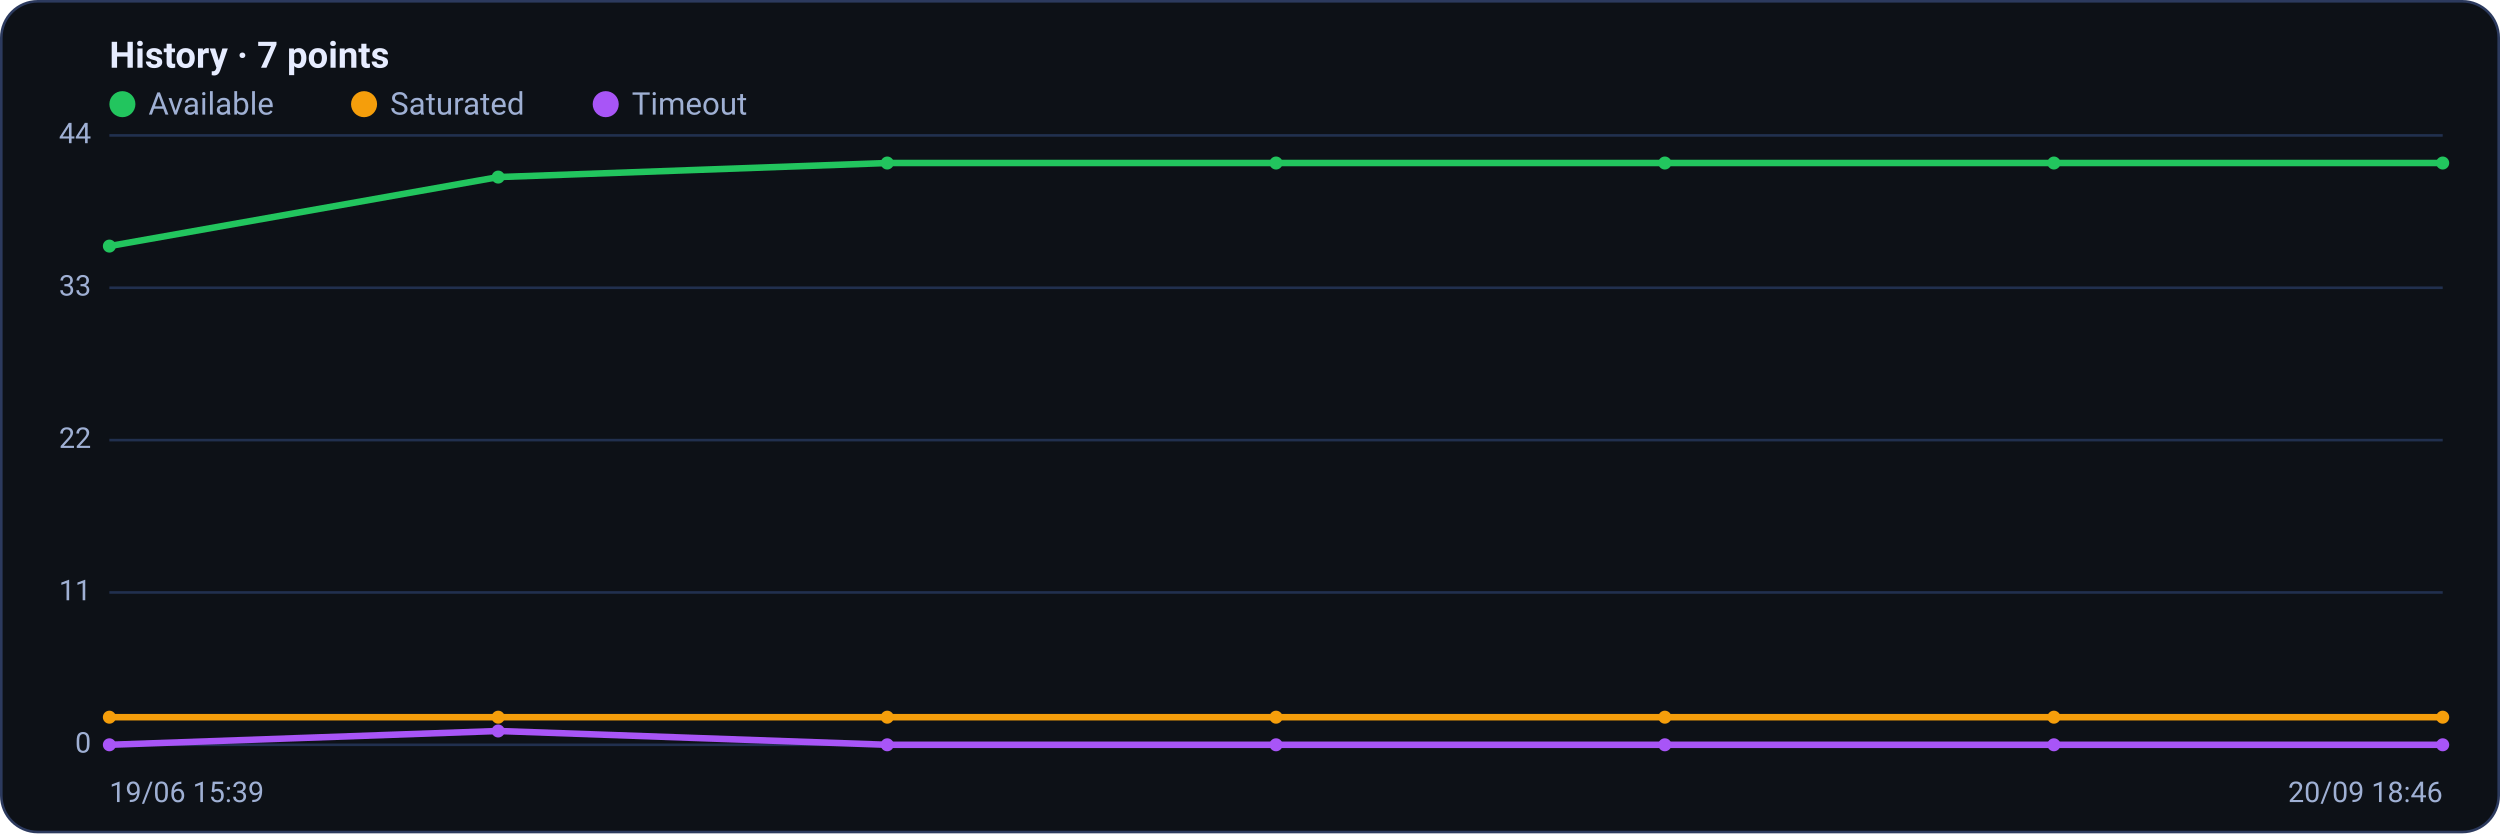
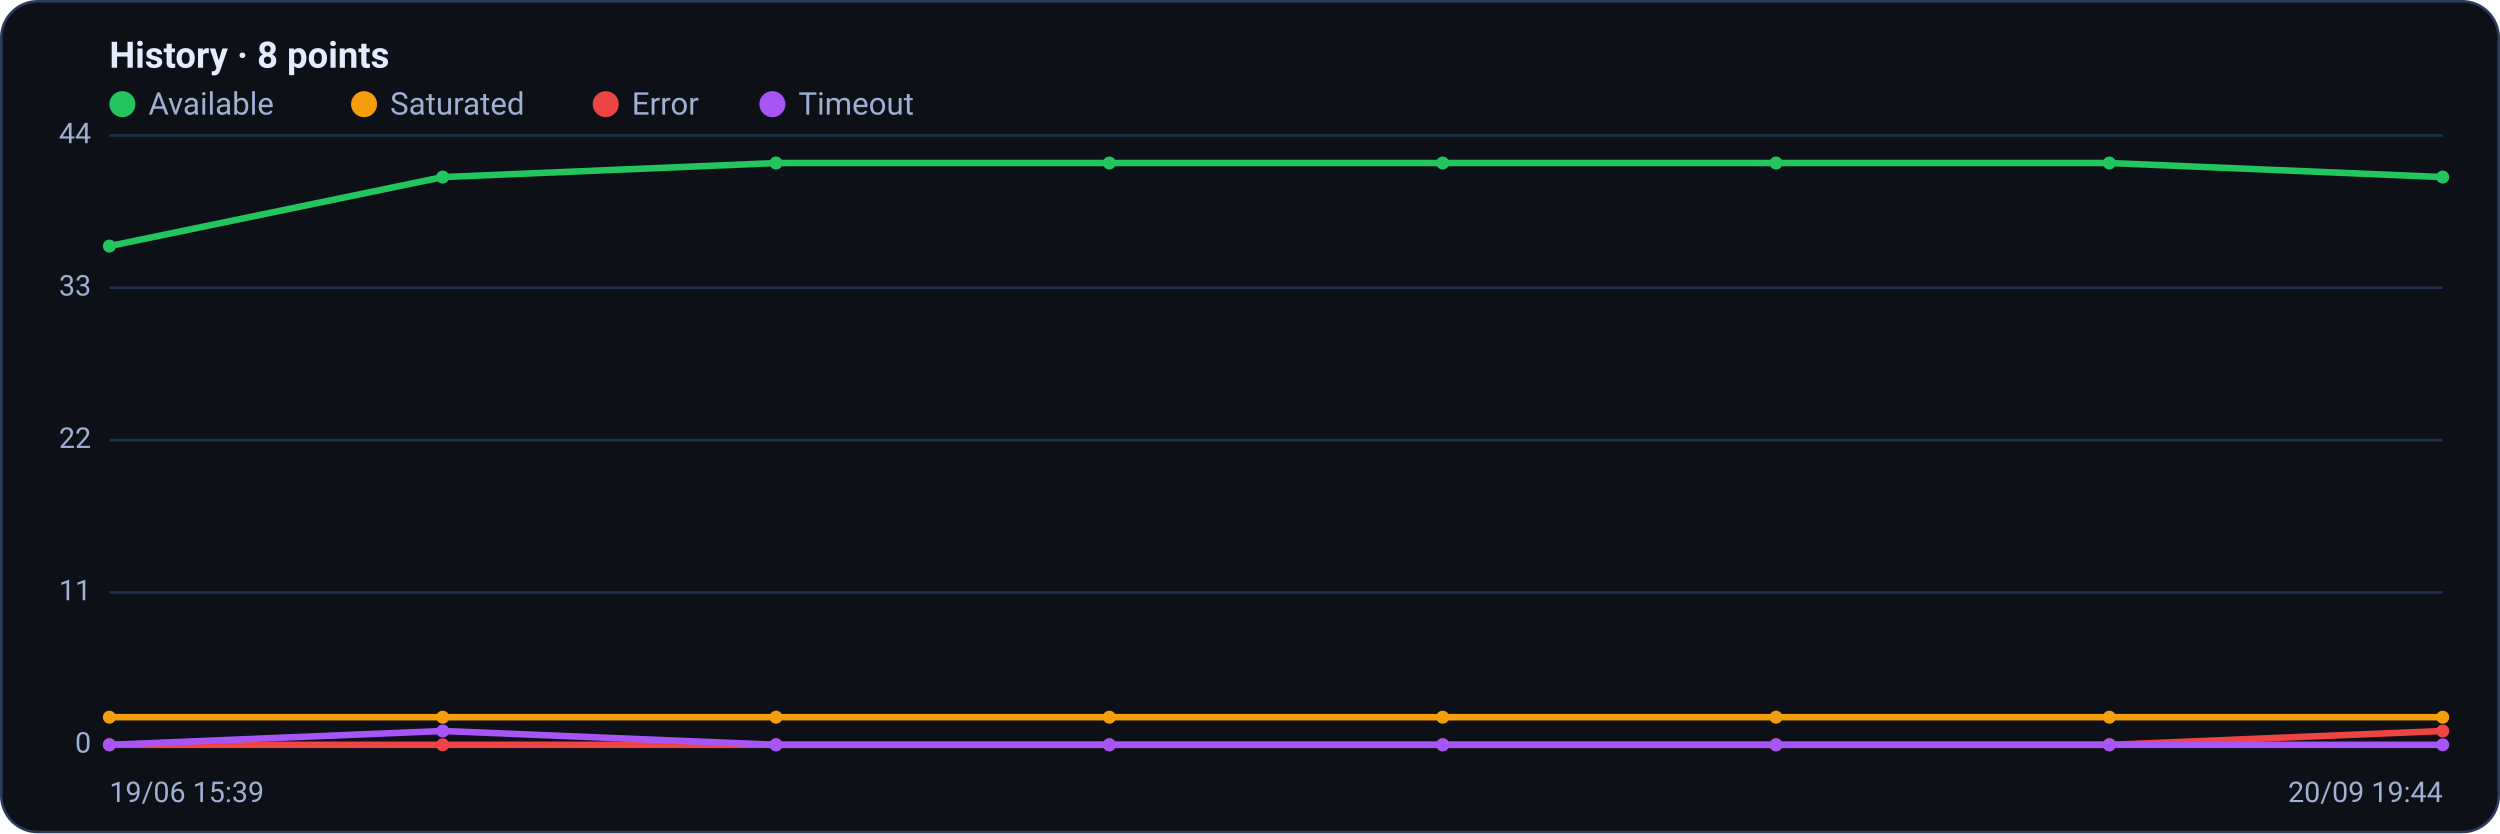
<svg xmlns="http://www.w3.org/2000/svg" viewBox="0 0 960 320" width="960" height="320" font-family="Segoe UI, system-ui, -apple-system, Roboto, Helvetica, Arial, sans-serif" role="img" aria-label="Availability history per region">
  <rect x="0.5" y="0.5" width="959" height="319" rx="14" fill="#0d1117" stroke="#2c3a5e" />
-   <text x="42" y="26" font-size="14" font-weight="600" fill="#e6ecff">History · 7 points</text>
+   <text x="42" y="26" font-size="14" font-weight="600" fill="#e6ecff">History · 8 points</text>
  <circle cx="47" cy="40" r="5" fill="#22c55e" />
  <text x="57" y="44" font-size="12" fill="#9fb0d4">Available</text>
  <circle cx="139.8" cy="40" r="5" fill="#f59e0b" />
  <text x="149.8" y="44" font-size="12" fill="#9fb0d4">Saturated</text>
-   <circle cx="232.6" cy="40" r="5" fill="#a855f7" />
-   <text x="242.6" y="44" font-size="12" fill="#9fb0d4">Timeout</text>
+   <circle cx="232.6" cy="40" r="5" fill="#ef4444" />
+   <text x="242.6" y="44" font-size="12" fill="#9fb0d4">Error</text>
+   <circle cx="296.6" cy="40" r="5" fill="#a855f7" />
+   <text x="306.6" y="44" font-size="12" fill="#9fb0d4">Timeout</text>
  <line x1="42" y1="286.0" x2="938" y2="286.0" stroke="#21304f" stroke-width="1" />
  <text x="35" y="289.0" text-anchor="end" font-size="11" fill="#9fb0d4">0</text>
  <line x1="42" y1="227.5" x2="938" y2="227.5" stroke="#21304f" stroke-width="1" />
  <text x="35" y="230.5" text-anchor="end" font-size="11" fill="#9fb0d4">11</text>
  <line x1="42" y1="169.0" x2="938" y2="169.0" stroke="#21304f" stroke-width="1" />
  <text x="35" y="172.0" text-anchor="end" font-size="11" fill="#9fb0d4">22</text>
  <line x1="42" y1="110.5" x2="938" y2="110.5" stroke="#21304f" stroke-width="1" />
  <text x="35" y="113.5" text-anchor="end" font-size="11" fill="#9fb0d4">33</text>
  <line x1="42" y1="52.0" x2="938" y2="52.0" stroke="#21304f" stroke-width="1" />
  <text x="35" y="55.0" text-anchor="end" font-size="11" fill="#9fb0d4">44</text>
-   <polyline fill="none" stroke="#22c55e" stroke-width="2.5" stroke-linejoin="round" stroke-linecap="round" points="42.0,94.5 191.3,68.0 340.7,62.6 490.0,62.6 639.3,62.6 788.7,62.6 938.0,62.6" />
+   <polyline fill="none" stroke="#22c55e" stroke-width="2.5" stroke-linejoin="round" stroke-linecap="round" points="42.0,94.5 170.0,68.0 298.0,62.6 426.0,62.6 554.0,62.6 682.0,62.6 810.0,62.6 938.0,68.0" />
  <circle cx="42.0" cy="94.5" r="2.5" fill="#22c55e" />
-   <circle cx="191.3" cy="68.0" r="2.5" fill="#22c55e" />
-   <circle cx="340.7" cy="62.6" r="2.5" fill="#22c55e" />
-   <circle cx="490.0" cy="62.6" r="2.5" fill="#22c55e" />
-   <circle cx="639.3" cy="62.6" r="2.5" fill="#22c55e" />
-   <circle cx="788.7" cy="62.6" r="2.5" fill="#22c55e" />
-   <circle cx="938.0" cy="62.6" r="2.5" fill="#22c55e" />
-   <polyline fill="none" stroke="#f59e0b" stroke-width="2.5" stroke-linejoin="round" stroke-linecap="round" points="42.0,275.4 191.3,275.4 340.7,275.4 490.0,275.4 639.3,275.4 788.7,275.4 938.0,275.4" />
+   <circle cx="170.0" cy="68.0" r="2.5" fill="#22c55e" />
+   <circle cx="298.0" cy="62.6" r="2.5" fill="#22c55e" />
+   <circle cx="426.0" cy="62.6" r="2.5" fill="#22c55e" />
+   <circle cx="554.0" cy="62.6" r="2.5" fill="#22c55e" />
+   <circle cx="682.0" cy="62.6" r="2.5" fill="#22c55e" />
+   <circle cx="810.0" cy="62.6" r="2.5" fill="#22c55e" />
+   <circle cx="938.0" cy="68.0" r="2.5" fill="#22c55e" />
+   <polyline fill="none" stroke="#f59e0b" stroke-width="2.5" stroke-linejoin="round" stroke-linecap="round" points="42.0,275.4 170.0,275.4 298.0,275.4 426.0,275.4 554.0,275.4 682.0,275.4 810.0,275.4 938.0,275.4" />
  <circle cx="42.0" cy="275.4" r="2.5" fill="#f59e0b" />
-   <circle cx="191.3" cy="275.4" r="2.5" fill="#f59e0b" />
-   <circle cx="340.7" cy="275.4" r="2.5" fill="#f59e0b" />
-   <circle cx="490.0" cy="275.4" r="2.5" fill="#f59e0b" />
-   <circle cx="639.3" cy="275.4" r="2.5" fill="#f59e0b" />
-   <circle cx="788.7" cy="275.4" r="2.5" fill="#f59e0b" />
+   <circle cx="170.0" cy="275.4" r="2.5" fill="#f59e0b" />
+   <circle cx="298.0" cy="275.4" r="2.5" fill="#f59e0b" />
+   <circle cx="426.0" cy="275.4" r="2.5" fill="#f59e0b" />
+   <circle cx="554.0" cy="275.4" r="2.5" fill="#f59e0b" />
+   <circle cx="682.0" cy="275.4" r="2.5" fill="#f59e0b" />
+   <circle cx="810.0" cy="275.4" r="2.5" fill="#f59e0b" />
  <circle cx="938.0" cy="275.4" r="2.5" fill="#f59e0b" />
-   <polyline fill="none" stroke="#a855f7" stroke-width="2.5" stroke-linejoin="round" stroke-linecap="round" points="42.0,286.0 191.3,280.7 340.7,286.0 490.0,286.0 639.3,286.0 788.7,286.0 938.0,286.0" />
+   <polyline fill="none" stroke="#ef4444" stroke-width="2.5" stroke-linejoin="round" stroke-linecap="round" points="42.0,286.0 170.0,286.0 298.0,286.0 426.0,286.0 554.0,286.0 682.0,286.0 810.0,286.0 938.0,280.7" />
+   <circle cx="42.0" cy="286.0" r="2.5" fill="#ef4444" />
+   <circle cx="170.0" cy="286.0" r="2.5" fill="#ef4444" />
+   <circle cx="298.0" cy="286.0" r="2.5" fill="#ef4444" />
+   <circle cx="426.0" cy="286.0" r="2.5" fill="#ef4444" />
+   <circle cx="554.0" cy="286.0" r="2.5" fill="#ef4444" />
+   <circle cx="682.0" cy="286.0" r="2.5" fill="#ef4444" />
+   <circle cx="810.0" cy="286.0" r="2.5" fill="#ef4444" />
+   <circle cx="938.0" cy="280.7" r="2.5" fill="#ef4444" />
+   <polyline fill="none" stroke="#a855f7" stroke-width="2.5" stroke-linejoin="round" stroke-linecap="round" points="42.0,286.0 170.0,280.7 298.0,286.0 426.0,286.0 554.0,286.0 682.0,286.0 810.0,286.0 938.0,286.0" />
  <circle cx="42.0" cy="286.0" r="2.5" fill="#a855f7" />
-   <circle cx="191.3" cy="280.7" r="2.5" fill="#a855f7" />
-   <circle cx="340.7" cy="286.0" r="2.5" fill="#a855f7" />
-   <circle cx="490.0" cy="286.0" r="2.5" fill="#a855f7" />
-   <circle cx="639.3" cy="286.0" r="2.5" fill="#a855f7" />
-   <circle cx="788.7" cy="286.0" r="2.5" fill="#a855f7" />
+   <circle cx="170.0" cy="280.7" r="2.5" fill="#a855f7" />
+   <circle cx="298.0" cy="286.0" r="2.5" fill="#a855f7" />
+   <circle cx="426.0" cy="286.0" r="2.5" fill="#a855f7" />
+   <circle cx="554.0" cy="286.0" r="2.5" fill="#a855f7" />
+   <circle cx="682.0" cy="286.0" r="2.5" fill="#a855f7" />
+   <circle cx="810.0" cy="286.0" r="2.5" fill="#a855f7" />
  <circle cx="938.0" cy="286.0" r="2.5" fill="#a855f7" />
  <text x="42" y="308" font-size="11" fill="#9fb0d4">19/06 15:39</text>
-   <text x="938" y="308" text-anchor="end" font-size="11" fill="#9fb0d4">20/09 18:46</text>
+   <text x="938" y="308" text-anchor="end" font-size="11" fill="#9fb0d4">20/09 19:44</text>
</svg>
